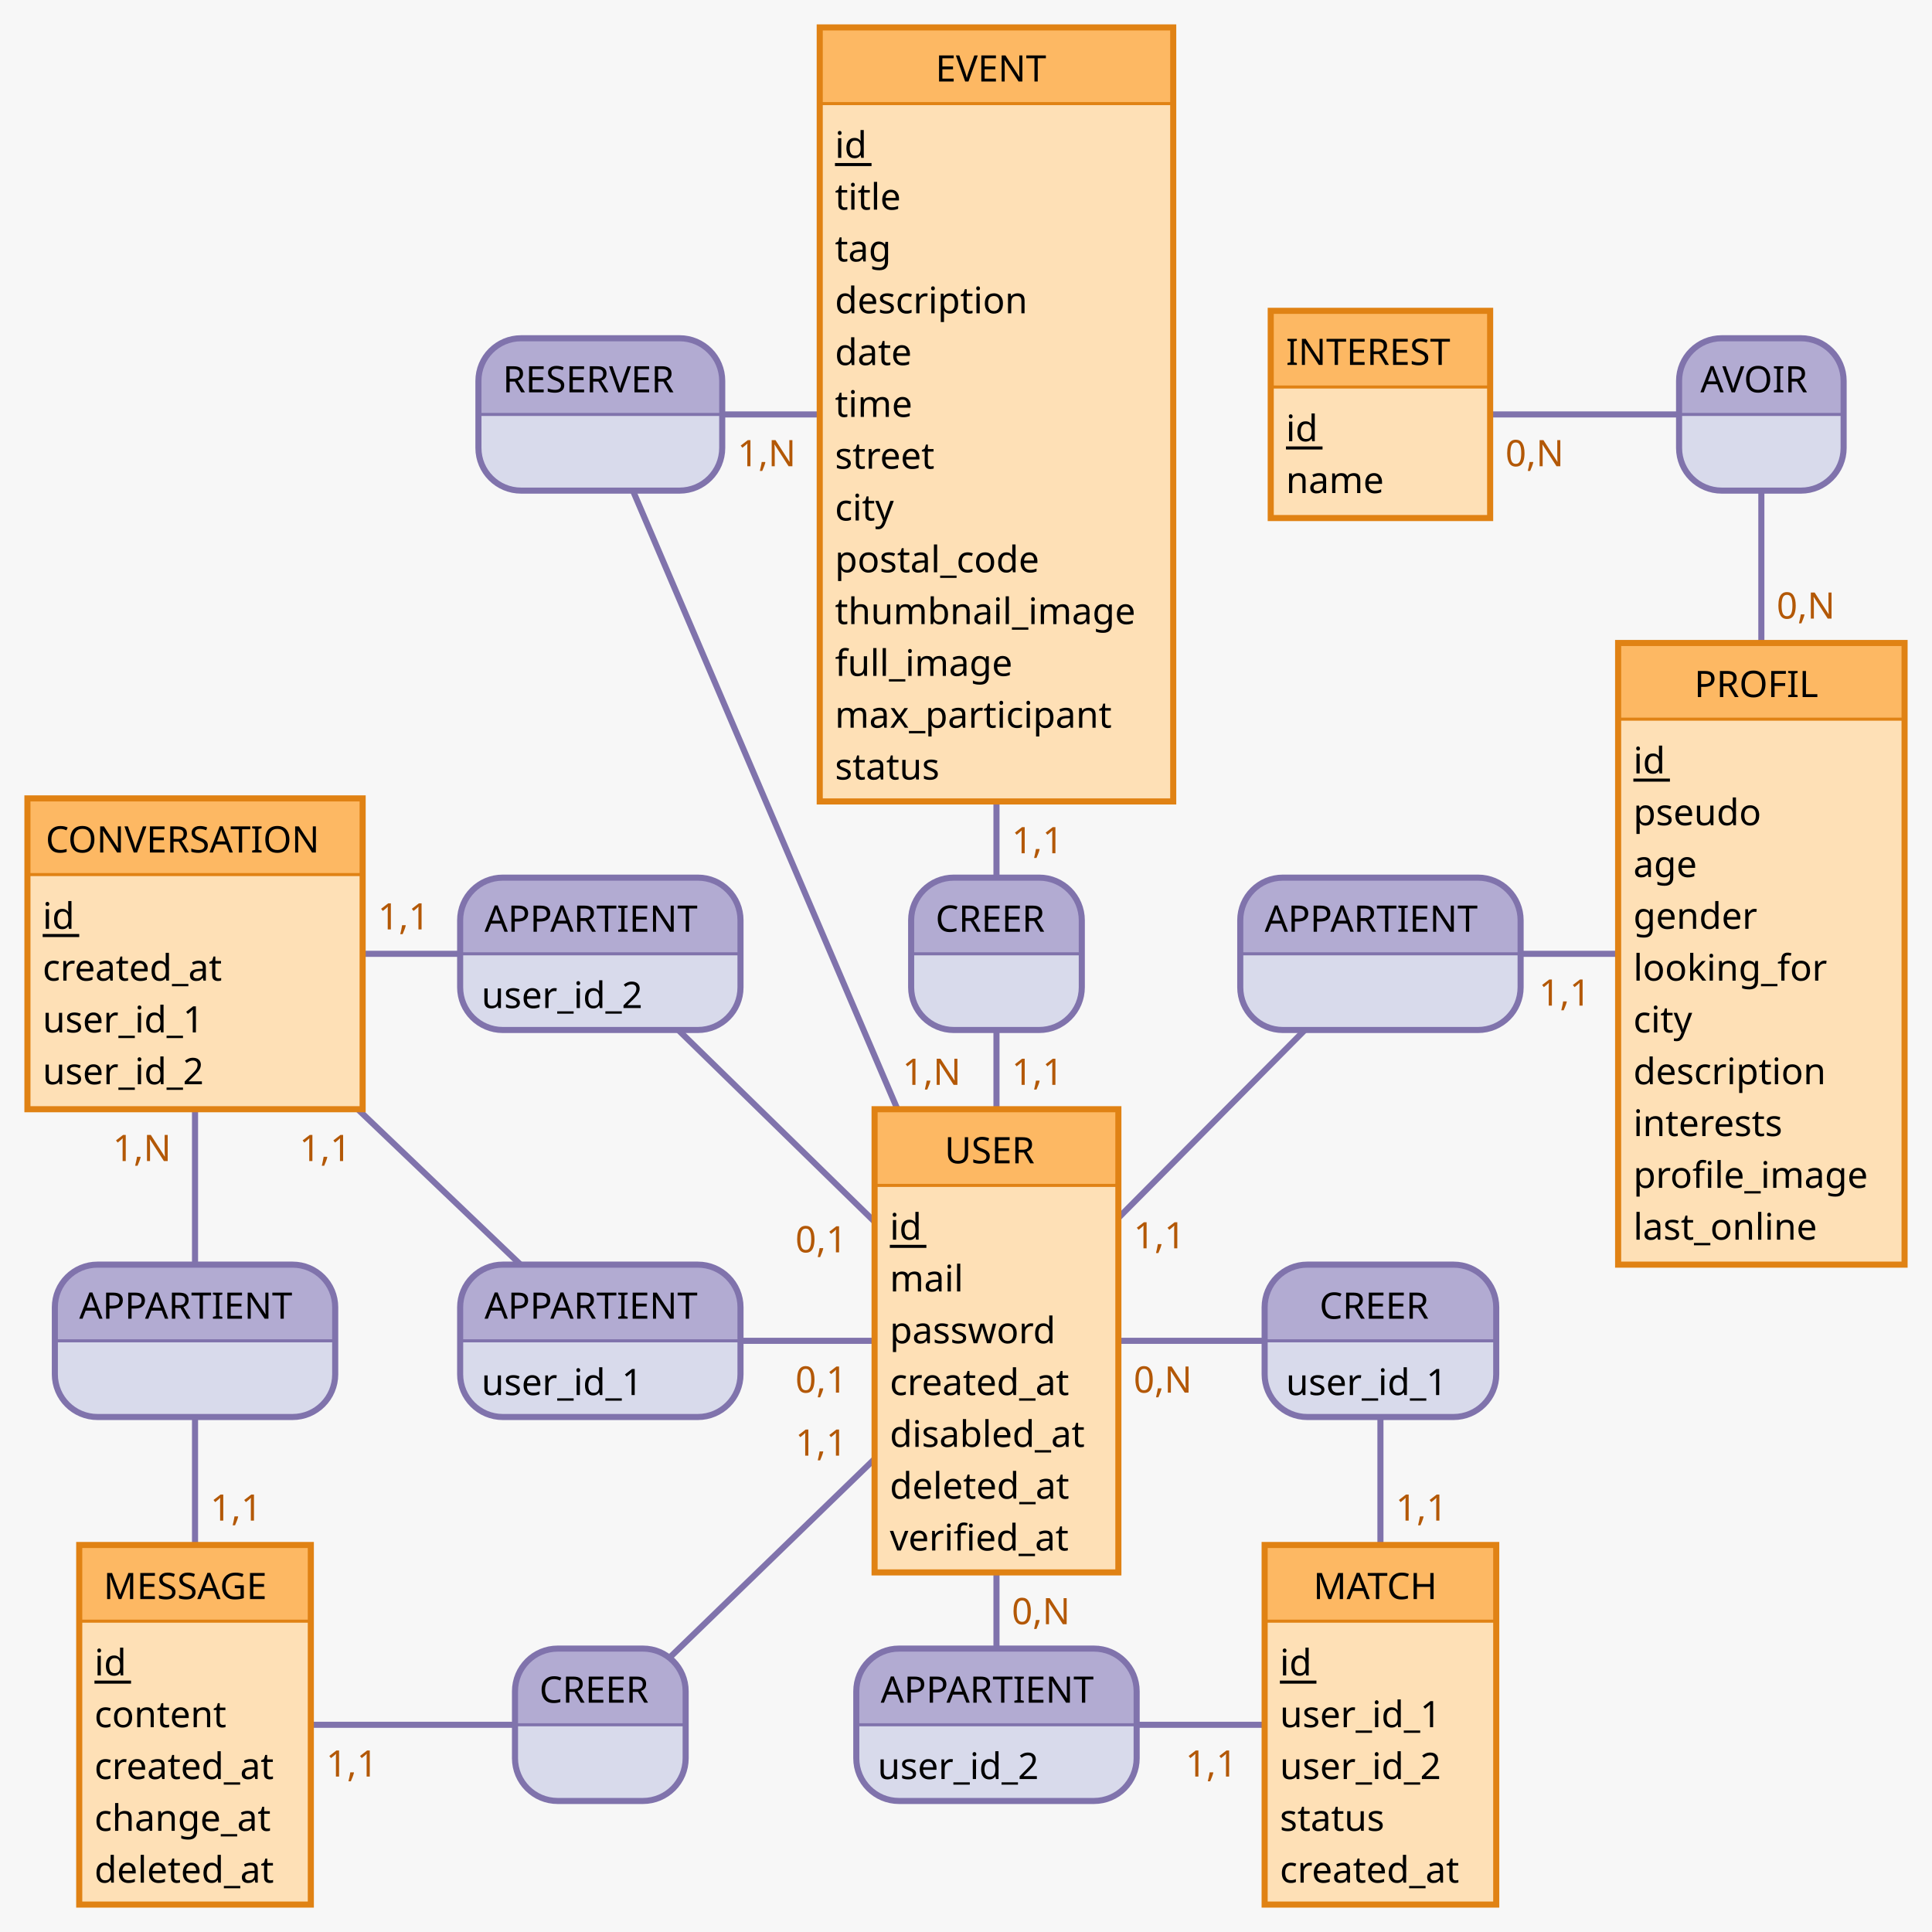
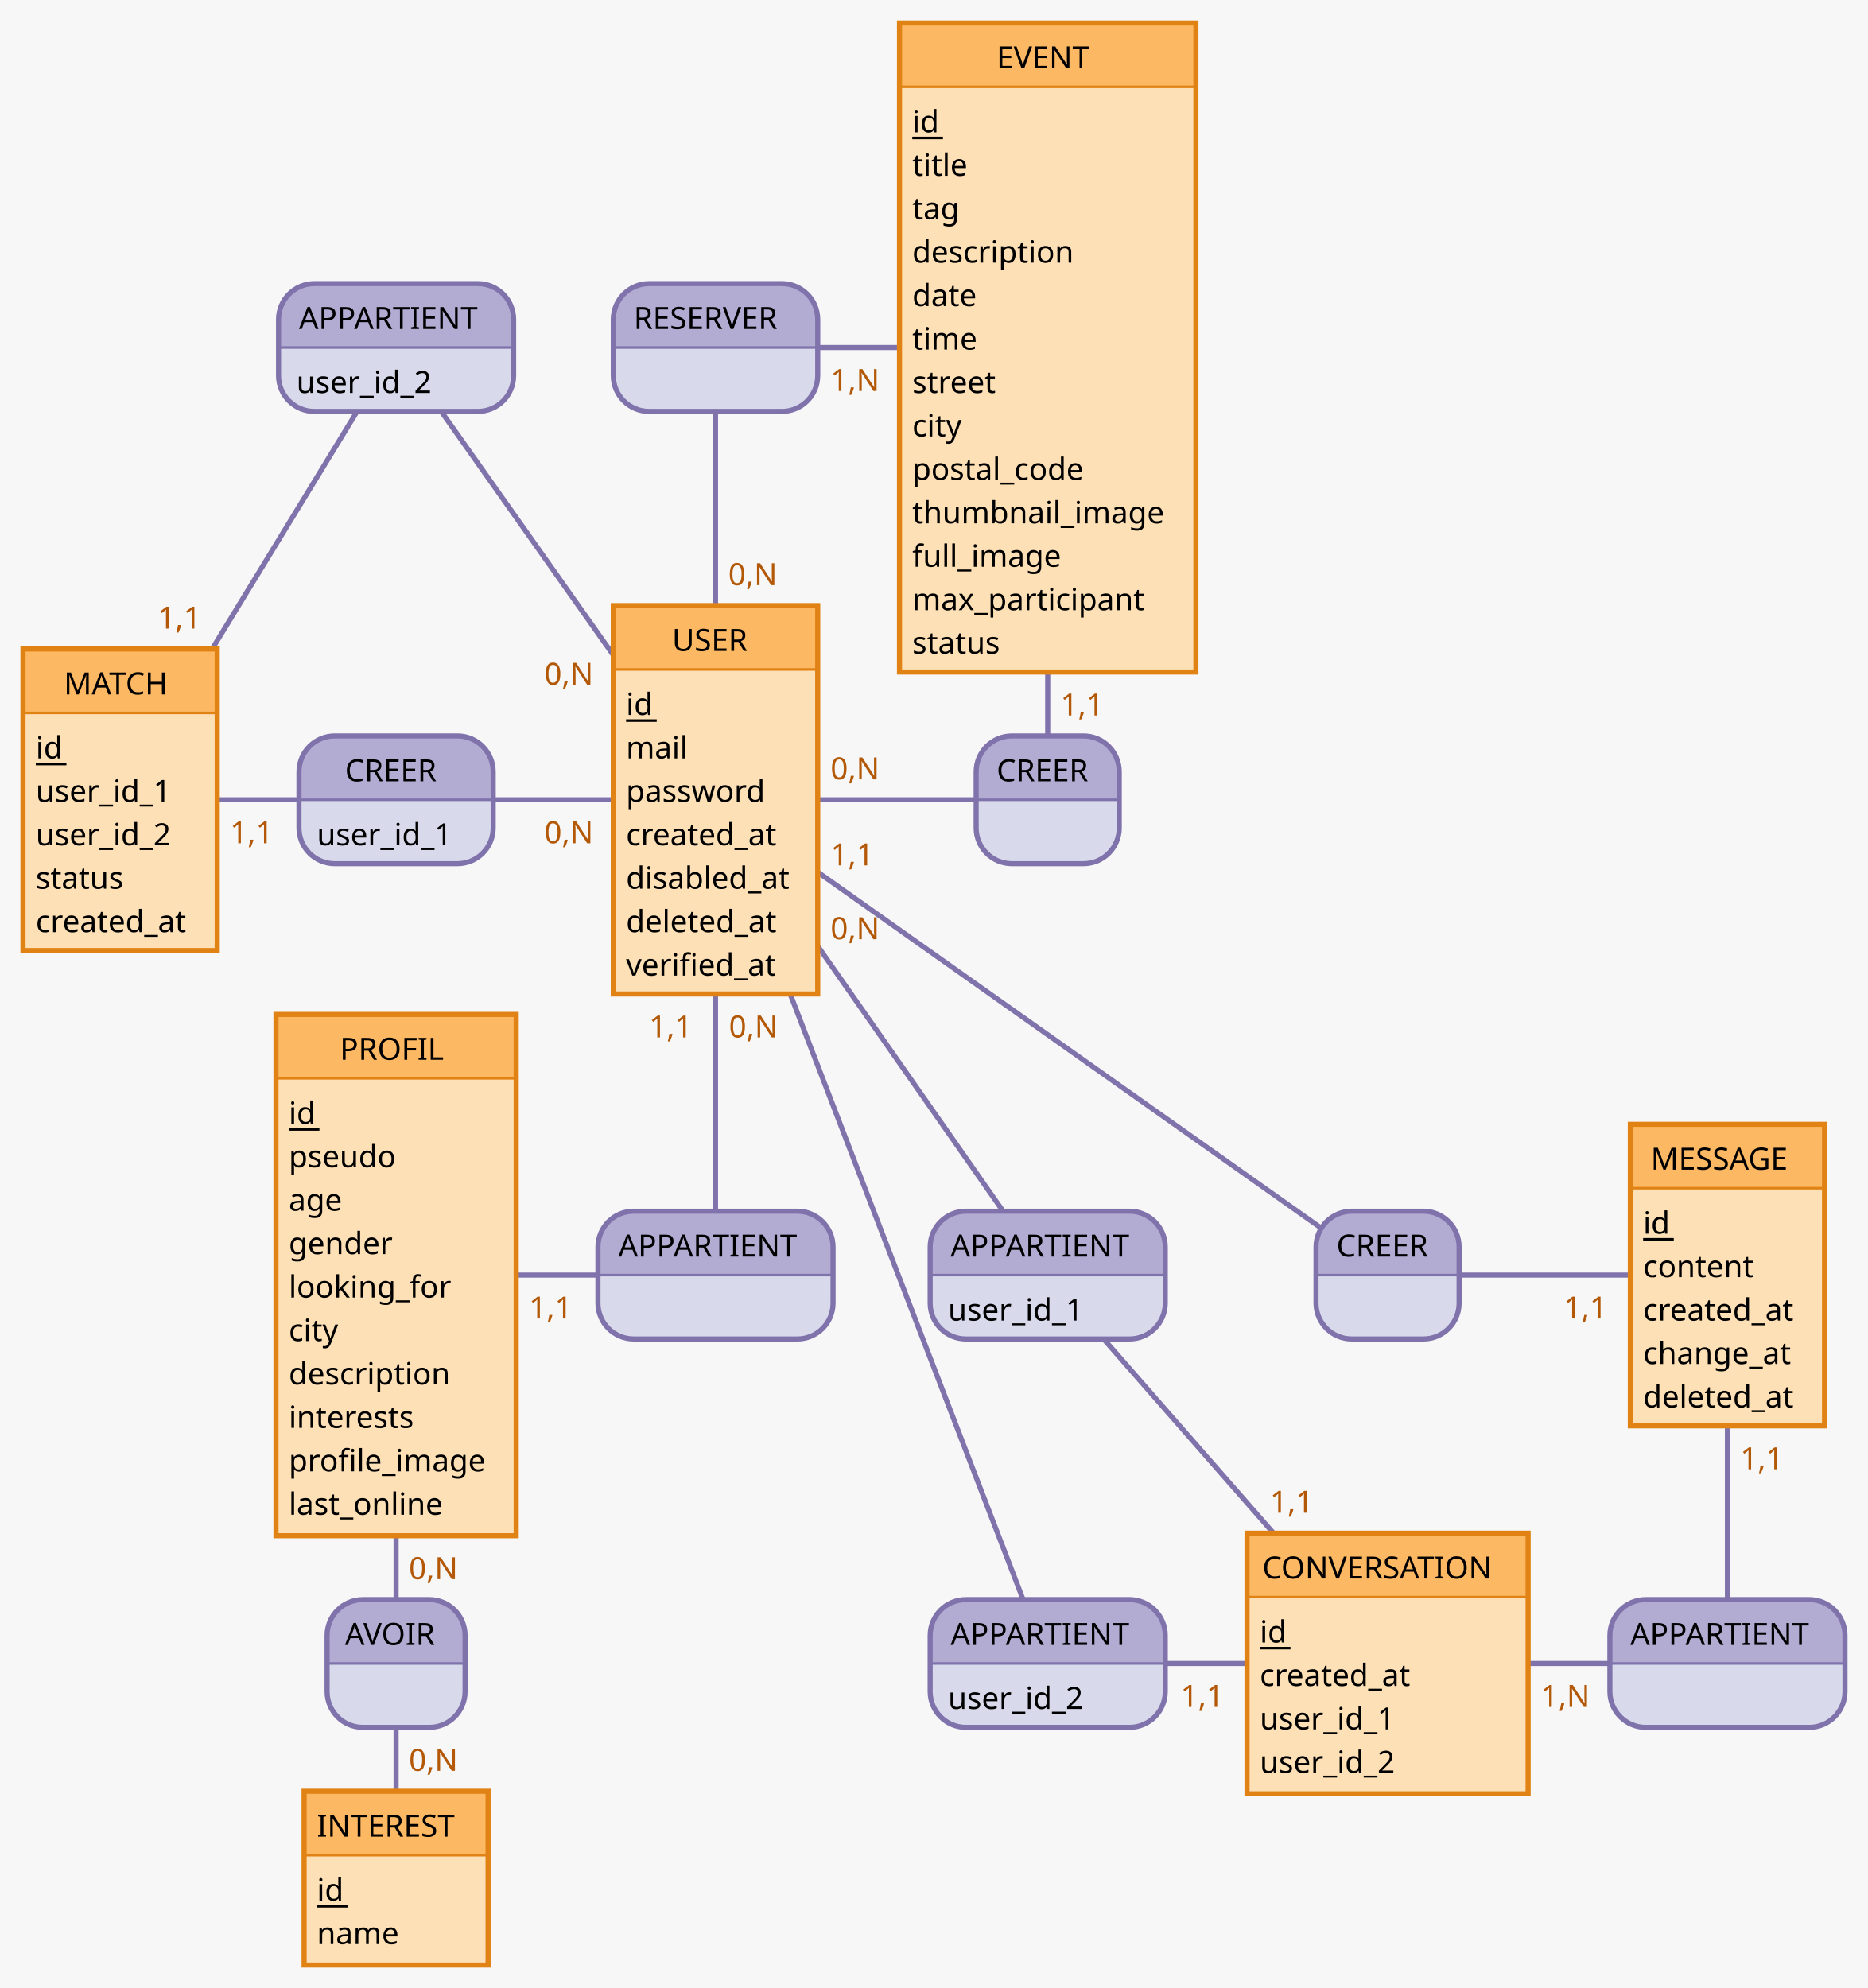
- <svg xmlns="http://www.w3.org/2000/svg" width="634" height="634" viewBox="0 0 634 634">
-   <rect x="0" y="0" width="634" height="634" fill="#f7f7f7" stroke="none" stroke-width="0" />
-   <g>
-     <line x1="327" y1="440" x2="197" y2="136" stroke="#8073ac" stroke-width="2" />
-     <line x1="327" y1="136" x2="197" y2="136" stroke="#8073ac" stroke-width="2" />
-     <g>
-       <path d="M223 111 a14 14 90 0 1 14 14 V136 h-80 V125 a14 14 90 0 1 14 -14" fill="#b2abd2" stroke="#b2abd2" stroke-width="0" />
-       <path d="M237 136 v11 a14 14 90 0 1 -14 14 H171 a14 14 90 0 1 -14 -14 V136 H80" fill="#d8daeb" stroke="#d8daeb" stroke-width="0" />
-       <rect x="157" y="111" width="80" height="50" fill="none" rx="14" stroke="#8073ac" stroke-width="2" />
-       <line x1="157" y1="136" x2="237" y2="136" stroke="#8073ac" stroke-width="1" />
-       <text x="165" y="128.75" fill="#000000" font-family="Verdana" font-size="12">RESERVER</text>
-     </g>
-     <text x="296.15" y="356" fill="#b35806" font-family="Verdana" font-size="12">1,N</text>
-     <text x="242" y="153" fill="#b35806" font-family="Verdana" font-size="12">1,N</text>
-   </g>
-   <g>
-     <line x1="578" y1="313" x2="578" y2="136" stroke="#8073ac" stroke-width="2" />
-     <line x1="453" y1="136" x2="578" y2="136" stroke="#8073ac" stroke-width="2" />
-     <g>
-       <path d="M591 111 a14 14 90 0 1 14 14 V136 h-54 V125 a14 14 90 0 1 14 -14" fill="#b2abd2" stroke="#b2abd2" stroke-width="0" />
-       <path d="M605 136 v11 a14 14 90 0 1 -14 14 H565 a14 14 90 0 1 -14 -14 V136 H54" fill="#d8daeb" stroke="#d8daeb" stroke-width="0" />
-       <rect x="551" y="111" width="54" height="50" fill="none" rx="14" stroke="#8073ac" stroke-width="2" />
-       <line x1="551" y1="136" x2="605" y2="136" stroke="#8073ac" stroke-width="1" />
-       <text x="558" y="128.75" fill="#000000" font-family="Verdana" font-size="12">AVOIR</text>
-     </g>
-     <text x="583" y="203" fill="#b35806" font-family="Verdana" font-size="12">0,N</text>
-     <text x="494" y="153" fill="#b35806" font-family="Verdana" font-size="12">0,N</text>
-   </g>
-   <g>
-     <line x1="327" y1="440" x2="197" y2="313" stroke="#8073ac" stroke-width="2" />
-     <line x1="64" y1="313" x2="197" y2="313" stroke="#8073ac" stroke-width="2" />
-     <g>
-       <path d="M229 288 a14 14 90 0 1 14 14 V313 h-92 V302 a14 14 90 0 1 14 -14" fill="#b2abd2" stroke="#b2abd2" stroke-width="0" />
-       <path d="M243 313 v11 a14 14 90 0 1 -14 14 H165 a14 14 90 0 1 -14 -14 V313 H92" fill="#d8daeb" stroke="#d8daeb" stroke-width="0" />
-       <rect x="151" y="288" width="92" height="50" fill="none" rx="14" stroke="#8073ac" stroke-width="2" />
-       <line x1="151" y1="313" x2="243" y2="313" stroke="#8073ac" stroke-width="1" />
-       <text x="159" y="305.75" fill="#000000" font-family="Verdana" font-size="12">APPARTIENT</text>
-       <text x="158" y="330.8" fill="#000000" font-family="Verdana" font-size="12">user_id_2</text>
-     </g>
-     <text x="261" y="410.97" fill="#b35806" font-family="Verdana" font-size="12">0,1</text>
-     <text x="124" y="305" fill="#b35806" font-family="Verdana" font-size="12">1,1</text>
-   </g>
-   <g>
-     <line x1="327" y1="440" x2="327" y2="313" stroke="#8073ac" stroke-width="2" />
-     <line x1="327" y1="136" x2="327" y2="313" stroke="#8073ac" stroke-width="2" />
-     <g>
-       <path d="M341 288 a14 14 90 0 1 14 14 V313 h-56 V302 a14 14 90 0 1 14 -14" fill="#b2abd2" stroke="#b2abd2" stroke-width="0" />
-       <path d="M355 313 v11 a14 14 90 0 1 -14 14 H313 a14 14 90 0 1 -14 -14 V313 H56" fill="#d8daeb" stroke="#d8daeb" stroke-width="0" />
-       <rect x="299" y="288" width="56" height="50" fill="none" rx="14" stroke="#8073ac" stroke-width="2" />
-       <line x1="299" y1="313" x2="355" y2="313" stroke="#8073ac" stroke-width="1" />
-       <text x="307" y="305.75" fill="#000000" font-family="Verdana" font-size="12">CREER</text>
-     </g>
-     <text x="332" y="356" fill="#b35806" font-family="Verdana" font-size="12">1,1</text>
-     <text x="332" y="280" fill="#b35806" font-family="Verdana" font-size="12">1,1</text>
-   </g>
-   <g>
-     <line x1="327" y1="440" x2="453" y2="313" stroke="#8073ac" stroke-width="2" />
-     <line x1="578" y1="313" x2="453" y2="313" stroke="#8073ac" stroke-width="2" />
-     <g>
-       <path d="M485 288 a14 14 90 0 1 14 14 V313 h-92 V302 a14 14 90 0 1 14 -14" fill="#b2abd2" stroke="#b2abd2" stroke-width="0" />
-       <path d="M499 313 v11 a14 14 90 0 1 -14 14 H421 a14 14 90 0 1 -14 -14 V313 H92" fill="#d8daeb" stroke="#d8daeb" stroke-width="0" />
-       <rect x="407" y="288" width="92" height="50" fill="none" rx="14" stroke="#8073ac" stroke-width="2" />
-       <line x1="407" y1="313" x2="499" y2="313" stroke="#8073ac" stroke-width="1" />
-       <text x="415" y="305.75" fill="#000000" font-family="Verdana" font-size="12">APPARTIENT</text>
-     </g>
-     <text x="372" y="409.65" fill="#b35806" font-family="Verdana" font-size="12">1,1</text>
-     <text x="505" y="330" fill="#b35806" font-family="Verdana" font-size="12">1,1</text>
-   </g>
-   <g>
-     <line x1="64" y1="566" x2="64" y2="440" stroke="#8073ac" stroke-width="2" />
-     <line x1="64" y1="313" x2="64" y2="440" stroke="#8073ac" stroke-width="2" />
-     <g>
-       <path d="M96 415 a14 14 90 0 1 14 14 V440 h-92 V429 a14 14 90 0 1 14 -14" fill="#b2abd2" stroke="#b2abd2" stroke-width="0" />
-       <path d="M110 440 v11 a14 14 90 0 1 -14 14 H32 a14 14 90 0 1 -14 -14 V440 H92" fill="#d8daeb" stroke="#d8daeb" stroke-width="0" />
-       <rect x="18" y="415" width="92" height="50" fill="none" rx="14" stroke="#8073ac" stroke-width="2" />
-       <line x1="18" y1="440" x2="110" y2="440" stroke="#8073ac" stroke-width="1" />
-       <text x="26" y="432.75" fill="#000000" font-family="Verdana" font-size="12">APPARTIENT</text>
-     </g>
-     <text x="69" y="499" fill="#b35806" font-family="Verdana" font-size="12">1,1</text>
-     <text x="37" y="381" fill="#b35806" font-family="Verdana" font-size="12">1,N</text>
-   </g>
-   <g>
-     <line x1="327" y1="440" x2="197" y2="440" stroke="#8073ac" stroke-width="2" />
-     <line x1="64" y1="313" x2="197" y2="440" stroke="#8073ac" stroke-width="2" />
-     <g>
-       <path d="M229 415 a14 14 90 0 1 14 14 V440 h-92 V429 a14 14 90 0 1 14 -14" fill="#b2abd2" stroke="#b2abd2" stroke-width="0" />
-       <path d="M243 440 v11 a14 14 90 0 1 -14 14 H165 a14 14 90 0 1 -14 -14 V440 H92" fill="#d8daeb" stroke="#d8daeb" stroke-width="0" />
-       <rect x="151" y="415" width="92" height="50" fill="none" rx="14" stroke="#8073ac" stroke-width="2" />
-       <line x1="151" y1="440" x2="243" y2="440" stroke="#8073ac" stroke-width="1" />
-       <text x="159" y="432.75" fill="#000000" font-family="Verdana" font-size="12">APPARTIENT</text>
-       <text x="158" y="457.8" fill="#000000" font-family="Verdana" font-size="12">user_id_1</text>
-     </g>
-     <text x="261" y="457" fill="#b35806" font-family="Verdana" font-size="12">0,1</text>
-     <text x="98.25" y="381" fill="#b35806" font-family="Verdana" font-size="12">1,1</text>
-   </g>
-   <g>
-     <line x1="327" y1="440" x2="453" y2="440" stroke="#8073ac" stroke-width="2" />
-     <line x1="453" y1="566" x2="453" y2="440" stroke="#8073ac" stroke-width="2" />
-     <g>
-       <path d="M477 415 a14 14 90 0 1 14 14 V440 h-76 V429 a14 14 90 0 1 14 -14" fill="#b2abd2" stroke="#b2abd2" stroke-width="0" />
-       <path d="M491 440 v11 a14 14 90 0 1 -14 14 H429 a14 14 90 0 1 -14 -14 V440 H76" fill="#d8daeb" stroke="#d8daeb" stroke-width="0" />
-       <rect x="415" y="415" width="76" height="50" fill="none" rx="14" stroke="#8073ac" stroke-width="2" />
-       <line x1="415" y1="440" x2="491" y2="440" stroke="#8073ac" stroke-width="1" />
-       <text x="433" y="432.75" fill="#000000" font-family="Verdana" font-size="12">CREER</text>
-       <text x="422" y="457.8" fill="#000000" font-family="Verdana" font-size="12">user_id_1</text>
-     </g>
-     <text x="372" y="457" fill="#b35806" font-family="Verdana" font-size="12">0,N</text>
-     <text x="458" y="499" fill="#b35806" font-family="Verdana" font-size="12">1,1</text>
-   </g>
-   <g>
-     <line x1="327" y1="440" x2="197" y2="566" stroke="#8073ac" stroke-width="2" />
-     <line x1="64" y1="566" x2="197" y2="566" stroke="#8073ac" stroke-width="2" />
-     <g>
-       <path d="M211 541 a14 14 90 0 1 14 14 V566 h-56 V555 a14 14 90 0 1 14 -14" fill="#b2abd2" stroke="#b2abd2" stroke-width="0" />
-       <path d="M225 566 v11 a14 14 90 0 1 -14 14 H183 a14 14 90 0 1 -14 -14 V566 H56" fill="#d8daeb" stroke="#d8daeb" stroke-width="0" />
-       <rect x="169" y="541" width="56" height="50" fill="none" rx="14" stroke="#8073ac" stroke-width="2" />
-       <line x1="169" y1="566" x2="225" y2="566" stroke="#8073ac" stroke-width="1" />
-       <text x="177" y="558.75" fill="#000000" font-family="Verdana" font-size="12">CREER</text>
-     </g>
-     <text x="261" y="477.68" fill="#b35806" font-family="Verdana" font-size="12">1,1</text>
-     <text x="107" y="583" fill="#b35806" font-family="Verdana" font-size="12">1,1</text>
-   </g>
-   <g>
-     <line x1="327" y1="440" x2="327" y2="566" stroke="#8073ac" stroke-width="2" />
-     <line x1="453" y1="566" x2="327" y2="566" stroke="#8073ac" stroke-width="2" />
-     <g>
-       <path d="M359 541 a14 14 90 0 1 14 14 V566 h-92 V555 a14 14 90 0 1 14 -14" fill="#b2abd2" stroke="#b2abd2" stroke-width="0" />
-       <path d="M373 566 v11 a14 14 90 0 1 -14 14 H295 a14 14 90 0 1 -14 -14 V566 H92" fill="#d8daeb" stroke="#d8daeb" stroke-width="0" />
-       <rect x="281" y="541" width="92" height="50" fill="none" rx="14" stroke="#8073ac" stroke-width="2" />
-       <line x1="281" y1="566" x2="373" y2="566" stroke="#8073ac" stroke-width="1" />
-       <text x="289" y="558.75" fill="#000000" font-family="Verdana" font-size="12">APPARTIENT</text>
-       <text x="288" y="583.8" fill="#000000" font-family="Verdana" font-size="12">user_id_2</text>
-     </g>
-     <text x="332" y="533" fill="#b35806" font-family="Verdana" font-size="12">0,N</text>
-     <text x="389" y="583" fill="#b35806" font-family="Verdana" font-size="12">1,1</text>
-   </g>
-   <g>
-     <g>
-       <rect x="269" y="9" width="116" height="25" fill="#fdb863" stroke="none" stroke-width="0" opacity="1" />
-       <rect x="269" y="34" width="116" height="229" fill="#fee0b6" stroke="none" stroke-width="0" opacity="1" />
-       <rect x="269" y="9" width="116" height="254" fill="none" stroke="#e08214" stroke-width="2" opacity="1" />
-       <line x1="269" y1="34" x2="385" y2="34" stroke="#e08214" stroke-width="1" />
-     </g>
-     <text x="307" y="26.75" fill="#000000" font-family="Verdana" font-size="12">EVENT</text>
-     <text x="274" y="51.8" fill="#000000" font-family="Verdana" font-size="12">id</text>
-     <line x1="274" y1="54" x2="286" y2="54" stroke="#000000" stroke-width="1" />
-     <text x="274" y="68.8" fill="#000000" font-family="Verdana" font-size="12">title</text>
-     <text x="274" y="85.8" fill="#000000" font-family="Verdana" font-size="12">tag</text>
-     <text x="274" y="102.8" fill="#000000" font-family="Verdana" font-size="12">description</text>
-     <text x="274" y="119.8" fill="#000000" font-family="Verdana" font-size="12">date</text>
-     <text x="274" y="136.8" fill="#000000" font-family="Verdana" font-size="12">time</text>
-     <text x="274" y="153.8" fill="#000000" font-family="Verdana" font-size="12">street</text>
-     <text x="274" y="170.8" fill="#000000" font-family="Verdana" font-size="12">city</text>
-     <text x="274" y="187.8" fill="#000000" font-family="Verdana" font-size="12">postal_code</text>
-     <text x="274" y="204.8" fill="#000000" font-family="Verdana" font-size="12">thumbnail_image</text>
-     <text x="274" y="221.8" fill="#000000" font-family="Verdana" font-size="12">full_image</text>
-     <text x="274" y="238.8" fill="#000000" font-family="Verdana" font-size="12">max_participant</text>
-     <text x="274" y="255.8" fill="#000000" font-family="Verdana" font-size="12">status</text>
-   </g>
-   <g>
-     <g>
-       <rect x="417" y="102" width="72" height="25" fill="#fdb863" stroke="none" stroke-width="0" opacity="1" />
-       <rect x="417" y="127" width="72" height="43" fill="#fee0b6" stroke="none" stroke-width="0" opacity="1" />
-       <rect x="417" y="102" width="72" height="68" fill="none" stroke="#e08214" stroke-width="2" opacity="1" />
-       <line x1="417" y1="127" x2="489" y2="127" stroke="#e08214" stroke-width="1" />
-     </g>
-     <text x="422" y="119.75" fill="#000000" font-family="Verdana" font-size="12">INTEREST</text>
-     <text x="422" y="144.8" fill="#000000" font-family="Verdana" font-size="12">id</text>
-     <line x1="422" y1="147" x2="434" y2="147" stroke="#000000" stroke-width="1" />
-     <text x="422" y="161.8" fill="#000000" font-family="Verdana" font-size="12">name</text>
-   </g>
-   <g>
-     <g>
-       <rect x="9" y="262" width="110" height="25" fill="#fdb863" stroke="none" stroke-width="0" opacity="1" />
-       <rect x="9" y="287" width="110" height="77" fill="#fee0b6" stroke="none" stroke-width="0" opacity="1" />
-       <rect x="9" y="262" width="110" height="102" fill="none" stroke="#e08214" stroke-width="2" opacity="1" />
-       <line x1="9" y1="287" x2="119" y2="287" stroke="#e08214" stroke-width="1" />
-     </g>
-     <text x="15" y="279.75" fill="#000000" font-family="Verdana" font-size="12">CONVERSATION</text>
-     <text x="14" y="304.8" fill="#000000" font-family="Verdana" font-size="12">id</text>
-     <line x1="14" y1="307" x2="26" y2="307" stroke="#000000" stroke-width="1" />
-     <text x="14" y="321.8" fill="#000000" font-family="Verdana" font-size="12">created_at</text>
-     <text x="14" y="338.8" fill="#000000" font-family="Verdana" font-size="12">user_id_1</text>
-     <text x="14" y="355.8" fill="#000000" font-family="Verdana" font-size="12">user_id_2</text>
-   </g>
-   <g>
-     <g>
-       <rect x="531" y="211" width="94" height="25" fill="#fdb863" stroke="none" stroke-width="0" opacity="1" />
-       <rect x="531" y="236" width="94" height="179" fill="#fee0b6" stroke="none" stroke-width="0" opacity="1" />
-       <rect x="531" y="211" width="94" height="204" fill="none" stroke="#e08214" stroke-width="2" opacity="1" />
-       <line x1="531" y1="236" x2="625" y2="236" stroke="#e08214" stroke-width="1" />
-     </g>
-     <text x="556" y="228.75" fill="#000000" font-family="Verdana" font-size="12">PROFIL</text>
-     <text x="536" y="253.8" fill="#000000" font-family="Verdana" font-size="12">id</text>
-     <line x1="536" y1="256" x2="548" y2="256" stroke="#000000" stroke-width="1" />
-     <text x="536" y="270.8" fill="#000000" font-family="Verdana" font-size="12">pseudo</text>
-     <text x="536" y="287.8" fill="#000000" font-family="Verdana" font-size="12">age</text>
-     <text x="536" y="304.8" fill="#000000" font-family="Verdana" font-size="12">gender</text>
-     <text x="536" y="321.8" fill="#000000" font-family="Verdana" font-size="12">looking_for</text>
-     <text x="536" y="338.8" fill="#000000" font-family="Verdana" font-size="12">city</text>
-     <text x="536" y="355.8" fill="#000000" font-family="Verdana" font-size="12">description</text>
-     <text x="536" y="372.8" fill="#000000" font-family="Verdana" font-size="12">interests</text>
-     <text x="536" y="389.8" fill="#000000" font-family="Verdana" font-size="12">profile_image</text>
-     <text x="536" y="406.8" fill="#000000" font-family="Verdana" font-size="12">last_online</text>
-   </g>
-   <g>
-     <g>
-       <rect x="287" y="364" width="80" height="25" fill="#fdb863" stroke="none" stroke-width="0" opacity="1" />
-       <rect x="287" y="389" width="80" height="127" fill="#fee0b6" stroke="none" stroke-width="0" opacity="1" />
-       <rect x="287" y="364" width="80" height="152" fill="none" stroke="#e08214" stroke-width="2" opacity="1" />
-       <line x1="287" y1="389" x2="367" y2="389" stroke="#e08214" stroke-width="1" />
-     </g>
-     <text x="310" y="381.75" fill="#000000" font-family="Verdana" font-size="12">USER</text>
-     <text x="292" y="406.8" fill="#000000" font-family="Verdana" font-size="12">id</text>
-     <line x1="292" y1="409" x2="304" y2="409" stroke="#000000" stroke-width="1" />
-     <text x="292" y="423.8" fill="#000000" font-family="Verdana" font-size="12">mail</text>
-     <text x="292" y="440.8" fill="#000000" font-family="Verdana" font-size="12">password</text>
-     <text x="292" y="457.8" fill="#000000" font-family="Verdana" font-size="12">created_at</text>
-     <text x="292" y="474.8" fill="#000000" font-family="Verdana" font-size="12">disabled_at</text>
-     <text x="292" y="491.8" fill="#000000" font-family="Verdana" font-size="12">deleted_at</text>
-     <text x="292" y="508.8" fill="#000000" font-family="Verdana" font-size="12">verified_at</text>
-   </g>
-   <g>
-     <g>
-       <rect x="26" y="507" width="76" height="25" fill="#fdb863" stroke="none" stroke-width="0" opacity="1" />
-       <rect x="26" y="532" width="76" height="93" fill="#fee0b6" stroke="none" stroke-width="0" opacity="1" />
-       <rect x="26" y="507" width="76" height="118" fill="none" stroke="#e08214" stroke-width="2" opacity="1" />
-       <line x1="26" y1="532" x2="102" y2="532" stroke="#e08214" stroke-width="1" />
-     </g>
-     <text x="34" y="524.75" fill="#000000" font-family="Verdana" font-size="12">MESSAGE</text>
-     <text x="31" y="549.8" fill="#000000" font-family="Verdana" font-size="12">id</text>
-     <line x1="31" y1="552" x2="43" y2="552" stroke="#000000" stroke-width="1" />
-     <text x="31" y="566.8" fill="#000000" font-family="Verdana" font-size="12">content</text>
-     <text x="31" y="583.8" fill="#000000" font-family="Verdana" font-size="12">created_at</text>
-     <text x="31" y="600.8" fill="#000000" font-family="Verdana" font-size="12">change_at</text>
-     <text x="31" y="617.8" fill="#000000" font-family="Verdana" font-size="12">deleted_at</text>
-   </g>
-   <g>
-     <g>
-       <rect x="415" y="507" width="76" height="25" fill="#fdb863" stroke="none" stroke-width="0" opacity="1" />
-       <rect x="415" y="532" width="76" height="93" fill="#fee0b6" stroke="none" stroke-width="0" opacity="1" />
-       <rect x="415" y="507" width="76" height="118" fill="none" stroke="#e08214" stroke-width="2" opacity="1" />
-       <line x1="415" y1="532" x2="491" y2="532" stroke="#e08214" stroke-width="1" />
-     </g>
-     <text x="431" y="524.75" fill="#000000" font-family="Verdana" font-size="12">MATCH</text>
-     <text x="420" y="549.8" fill="#000000" font-family="Verdana" font-size="12">id</text>
-     <line x1="420" y1="552" x2="432" y2="552" stroke="#000000" stroke-width="1" />
-     <text x="420" y="566.8" fill="#000000" font-family="Verdana" font-size="12">user_id_1</text>
-     <text x="420" y="583.8" fill="#000000" font-family="Verdana" font-size="12">user_id_2</text>
-     <text x="420" y="600.8" fill="#000000" font-family="Verdana" font-size="12">status</text>
-     <text x="420" y="617.8" fill="#000000" font-family="Verdana" font-size="12">created_at</text>
+ <svg xmlns="http://www.w3.org/2000/svg" width="731" height="778" viewBox="0 0 731 778">
+   <rect x="0" y="0" width="731" height="778" fill="#f7f7f7" stroke="none" stroke-width="0" />
+   <g>
+     <line x1="280" y1="313" x2="155" y2="136" stroke="#8073ac" stroke-width="2" />
+     <line x1="47" y1="313" x2="155" y2="136" stroke="#8073ac" stroke-width="2" />
+     <g>
+       <path d="M187 111 a14 14 90 0 1 14 14 V136 h-92 V125 a14 14 90 0 1 14 -14" fill="#b2abd2" stroke="#b2abd2" stroke-width="0" />
+       <path d="M201 136 v11 a14 14 90 0 1 -14 14 H123 a14 14 90 0 1 -14 -14 V136 H92" fill="#d8daeb" stroke="#d8daeb" stroke-width="0" />
+       <rect x="109" y="111" width="92" height="50" fill="none" rx="14" stroke="#8073ac" stroke-width="2" />
+       <line x1="109" y1="136" x2="201" y2="136" stroke="#8073ac" stroke-width="1" />
+       <text x="117" y="128.75" fill="#000000" font-family="Verdana" font-size="12">APPARTIENT</text>
+       <text x="116" y="153.8" fill="#000000" font-family="Verdana" font-size="12">user_id_2</text>
+     </g>
+     <text x="213" y="267.99" fill="#b35806" font-family="Verdana" font-size="12">0,N</text>
+     <text x="61.72" y="246" fill="#b35806" font-family="Verdana" font-size="12">1,1</text>
+   </g>
+   <g>
+     <line x1="280" y1="313" x2="280" y2="136" stroke="#8073ac" stroke-width="2" />
+     <line x1="410" y1="136" x2="280" y2="136" stroke="#8073ac" stroke-width="2" />
+     <g>
+       <path d="M306 111 a14 14 90 0 1 14 14 V136 h-80 V125 a14 14 90 0 1 14 -14" fill="#b2abd2" stroke="#b2abd2" stroke-width="0" />
+       <path d="M320 136 v11 a14 14 90 0 1 -14 14 H254 a14 14 90 0 1 -14 -14 V136 H80" fill="#d8daeb" stroke="#d8daeb" stroke-width="0" />
+       <rect x="240" y="111" width="80" height="50" fill="none" rx="14" stroke="#8073ac" stroke-width="2" />
+       <line x1="240" y1="136" x2="320" y2="136" stroke="#8073ac" stroke-width="1" />
+       <text x="248" y="128.75" fill="#000000" font-family="Verdana" font-size="12">RESERVER</text>
+     </g>
+     <text x="285" y="229" fill="#b35806" font-family="Verdana" font-size="12">0,N</text>
+     <text x="325" y="153" fill="#b35806" font-family="Verdana" font-size="12">1,N</text>
+   </g>
+   <g>
+     <line x1="280" y1="313" x2="155" y2="313" stroke="#8073ac" stroke-width="2" />
+     <line x1="47" y1="313" x2="155" y2="313" stroke="#8073ac" stroke-width="2" />
+     <g>
+       <path d="M179 288 a14 14 90 0 1 14 14 V313 h-76 V302 a14 14 90 0 1 14 -14" fill="#b2abd2" stroke="#b2abd2" stroke-width="0" />
+       <path d="M193 313 v11 a14 14 90 0 1 -14 14 H131 a14 14 90 0 1 -14 -14 V313 H76" fill="#d8daeb" stroke="#d8daeb" stroke-width="0" />
+       <rect x="117" y="288" width="76" height="50" fill="none" rx="14" stroke="#8073ac" stroke-width="2" />
+       <line x1="117" y1="313" x2="193" y2="313" stroke="#8073ac" stroke-width="1" />
+       <text x="135" y="305.75" fill="#000000" font-family="Verdana" font-size="12">CREER</text>
+       <text x="124" y="330.8" fill="#000000" font-family="Verdana" font-size="12">user_id_1</text>
+     </g>
+     <text x="213" y="330" fill="#b35806" font-family="Verdana" font-size="12">0,N</text>
+     <text x="90" y="330" fill="#b35806" font-family="Verdana" font-size="12">1,1</text>
+   </g>
+   <g>
+     <line x1="280" y1="313" x2="410" y2="313" stroke="#8073ac" stroke-width="2" />
+     <line x1="410" y1="136" x2="410" y2="313" stroke="#8073ac" stroke-width="2" />
+     <g>
+       <path d="M424 288 a14 14 90 0 1 14 14 V313 h-56 V302 a14 14 90 0 1 14 -14" fill="#b2abd2" stroke="#b2abd2" stroke-width="0" />
+       <path d="M438 313 v11 a14 14 90 0 1 -14 14 H396 a14 14 90 0 1 -14 -14 V313 H56" fill="#d8daeb" stroke="#d8daeb" stroke-width="0" />
+       <rect x="382" y="288" width="56" height="50" fill="none" rx="14" stroke="#8073ac" stroke-width="2" />
+       <line x1="382" y1="313" x2="438" y2="313" stroke="#8073ac" stroke-width="1" />
+       <text x="390" y="305.75" fill="#000000" font-family="Verdana" font-size="12">CREER</text>
+     </g>
+     <text x="325" y="305" fill="#b35806" font-family="Verdana" font-size="12">0,N</text>
+     <text x="415" y="280" fill="#b35806" font-family="Verdana" font-size="12">1,1</text>
+   </g>
+   <g>
+     <line x1="280" y1="313" x2="280" y2="499" stroke="#8073ac" stroke-width="2" />
+     <line x1="155" y1="499" x2="280" y2="499" stroke="#8073ac" stroke-width="2" />
+     <g>
+       <path d="M312 474 a14 14 90 0 1 14 14 V499 h-92 V488 a14 14 90 0 1 14 -14" fill="#b2abd2" stroke="#b2abd2" stroke-width="0" />
+       <path d="M326 499 v11 a14 14 90 0 1 -14 14 H248 a14 14 90 0 1 -14 -14 V499 H92" fill="#d8daeb" stroke="#d8daeb" stroke-width="0" />
+       <rect x="234" y="474" width="92" height="50" fill="none" rx="14" stroke="#8073ac" stroke-width="2" />
+       <line x1="234" y1="499" x2="326" y2="499" stroke="#8073ac" stroke-width="1" />
+       <text x="242" y="491.75" fill="#000000" font-family="Verdana" font-size="12">APPARTIENT</text>
+     </g>
+     <text x="254" y="406" fill="#b35806" font-family="Verdana" font-size="12">1,1</text>
+     <text x="207" y="516" fill="#b35806" font-family="Verdana" font-size="12">1,1</text>
+   </g>
+   <g>
+     <line x1="280" y1="313" x2="410" y2="499" stroke="#8073ac" stroke-width="2" />
+     <line x1="543" y1="651" x2="410" y2="499" stroke="#8073ac" stroke-width="2" />
+     <g>
+       <path d="M442 474 a14 14 90 0 1 14 14 V499 h-92 V488 a14 14 90 0 1 14 -14" fill="#b2abd2" stroke="#b2abd2" stroke-width="0" />
+       <path d="M456 499 v11 a14 14 90 0 1 -14 14 H378 a14 14 90 0 1 -14 -14 V499 H92" fill="#d8daeb" stroke="#d8daeb" stroke-width="0" />
+       <rect x="364" y="474" width="92" height="50" fill="none" rx="14" stroke="#8073ac" stroke-width="2" />
+       <line x1="364" y1="499" x2="456" y2="499" stroke="#8073ac" stroke-width="1" />
+       <text x="372" y="491.75" fill="#000000" font-family="Verdana" font-size="12">APPARTIENT</text>
+       <text x="371" y="516.8" fill="#000000" font-family="Verdana" font-size="12">user_id_1</text>
+     </g>
+     <text x="325" y="367.56" fill="#b35806" font-family="Verdana" font-size="12">0,N</text>
+     <text x="496.97" y="592" fill="#b35806" font-family="Verdana" font-size="12">1,1</text>
+   </g>
+   <g>
+     <line x1="280" y1="313" x2="543" y2="499" stroke="#8073ac" stroke-width="2" />
+     <line x1="676" y1="499" x2="543" y2="499" stroke="#8073ac" stroke-width="2" />
+     <g>
+       <path d="M557 474 a14 14 90 0 1 14 14 V499 h-56 V488 a14 14 90 0 1 14 -14" fill="#b2abd2" stroke="#b2abd2" stroke-width="0" />
+       <path d="M571 499 v11 a14 14 90 0 1 -14 14 H529 a14 14 90 0 1 -14 -14 V499 H56" fill="#d8daeb" stroke="#d8daeb" stroke-width="0" />
+       <rect x="515" y="474" width="56" height="50" fill="none" rx="14" stroke="#8073ac" stroke-width="2" />
+       <line x1="515" y1="499" x2="571" y2="499" stroke="#8073ac" stroke-width="1" />
+       <text x="523" y="491.75" fill="#000000" font-family="Verdana" font-size="12">CREER</text>
+     </g>
+     <text x="325" y="338.67" fill="#b35806" font-family="Verdana" font-size="12">1,1</text>
+     <text x="612" y="516" fill="#b35806" font-family="Verdana" font-size="12">1,1</text>
+   </g>
+   <g>
+     <line x1="155" y1="499" x2="155" y2="651" stroke="#8073ac" stroke-width="2" />
+     <line x1="155" y1="735" x2="155" y2="651" stroke="#8073ac" stroke-width="2" />
+     <g>
+       <path d="M168 626 a14 14 90 0 1 14 14 V651 h-54 V640 a14 14 90 0 1 14 -14" fill="#b2abd2" stroke="#b2abd2" stroke-width="0" />
+       <path d="M182 651 v11 a14 14 90 0 1 -14 14 H142 a14 14 90 0 1 -14 -14 V651 H54" fill="#d8daeb" stroke="#d8daeb" stroke-width="0" />
+       <rect x="128" y="626" width="54" height="50" fill="none" rx="14" stroke="#8073ac" stroke-width="2" />
+       <line x1="128" y1="651" x2="182" y2="651" stroke="#8073ac" stroke-width="1" />
+       <text x="135" y="643.75" fill="#000000" font-family="Verdana" font-size="12">AVOIR</text>
+     </g>
+     <text x="160" y="618" fill="#b35806" font-family="Verdana" font-size="12">0,N</text>
+     <text x="160" y="693" fill="#b35806" font-family="Verdana" font-size="12">0,N</text>
+   </g>
+   <g>
+     <line x1="280" y1="313" x2="410" y2="651" stroke="#8073ac" stroke-width="2" />
+     <line x1="543" y1="651" x2="410" y2="651" stroke="#8073ac" stroke-width="2" />
+     <g>
+       <path d="M442 626 a14 14 90 0 1 14 14 V651 h-92 V640 a14 14 90 0 1 14 -14" fill="#b2abd2" stroke="#b2abd2" stroke-width="0" />
+       <path d="M456 651 v11 a14 14 90 0 1 -14 14 H378 a14 14 90 0 1 -14 -14 V651 H92" fill="#d8daeb" stroke="#d8daeb" stroke-width="0" />
+       <rect x="364" y="626" width="92" height="50" fill="none" rx="14" stroke="#8073ac" stroke-width="2" />
+       <line x1="364" y1="651" x2="456" y2="651" stroke="#8073ac" stroke-width="1" />
+       <text x="372" y="643.75" fill="#000000" font-family="Verdana" font-size="12">APPARTIENT</text>
+       <text x="371" y="668.8" fill="#000000" font-family="Verdana" font-size="12">user_id_2</text>
+     </g>
+     <text x="285.24" y="406" fill="#b35806" font-family="Verdana" font-size="12">0,N</text>
+     <text x="462" y="668" fill="#b35806" font-family="Verdana" font-size="12">1,1</text>
+   </g>
+   <g>
+     <line x1="676" y1="499" x2="676" y2="651" stroke="#8073ac" stroke-width="2" />
+     <line x1="543" y1="651" x2="676" y2="651" stroke="#8073ac" stroke-width="2" />
+     <g>
+       <path d="M708 626 a14 14 90 0 1 14 14 V651 h-92 V640 a14 14 90 0 1 14 -14" fill="#b2abd2" stroke="#b2abd2" stroke-width="0" />
+       <path d="M722 651 v11 a14 14 90 0 1 -14 14 H644 a14 14 90 0 1 -14 -14 V651 H92" fill="#d8daeb" stroke="#d8daeb" stroke-width="0" />
+       <rect x="630" y="626" width="92" height="50" fill="none" rx="14" stroke="#8073ac" stroke-width="2" />
+       <line x1="630" y1="651" x2="722" y2="651" stroke="#8073ac" stroke-width="1" />
+       <text x="638" y="643.75" fill="#000000" font-family="Verdana" font-size="12">APPARTIENT</text>
+     </g>
+     <text x="681" y="575" fill="#b35806" font-family="Verdana" font-size="12">1,1</text>
+     <text x="603" y="668" fill="#b35806" font-family="Verdana" font-size="12">1,N</text>
+   </g>
+   <g>
+     <g>
+       <rect x="352" y="9" width="116" height="25" fill="#fdb863" stroke="none" stroke-width="0" opacity="1" />
+       <rect x="352" y="34" width="116" height="229" fill="#fee0b6" stroke="none" stroke-width="0" opacity="1" />
+       <rect x="352" y="9" width="116" height="254" fill="none" stroke="#e08214" stroke-width="2" opacity="1" />
+       <line x1="352" y1="34" x2="468" y2="34" stroke="#e08214" stroke-width="1" />
+     </g>
+     <text x="390" y="26.75" fill="#000000" font-family="Verdana" font-size="12">EVENT</text>
+     <text x="357" y="51.8" fill="#000000" font-family="Verdana" font-size="12">id</text>
+     <line x1="357" y1="54" x2="369" y2="54" stroke="#000000" stroke-width="1" />
+     <text x="357" y="68.8" fill="#000000" font-family="Verdana" font-size="12">title</text>
+     <text x="357" y="85.8" fill="#000000" font-family="Verdana" font-size="12">tag</text>
+     <text x="357" y="102.8" fill="#000000" font-family="Verdana" font-size="12">description</text>
+     <text x="357" y="119.8" fill="#000000" font-family="Verdana" font-size="12">date</text>
+     <text x="357" y="136.8" fill="#000000" font-family="Verdana" font-size="12">time</text>
+     <text x="357" y="153.8" fill="#000000" font-family="Verdana" font-size="12">street</text>
+     <text x="357" y="170.8" fill="#000000" font-family="Verdana" font-size="12">city</text>
+     <text x="357" y="187.8" fill="#000000" font-family="Verdana" font-size="12">postal_code</text>
+     <text x="357" y="204.8" fill="#000000" font-family="Verdana" font-size="12">thumbnail_image</text>
+     <text x="357" y="221.8" fill="#000000" font-family="Verdana" font-size="12">full_image</text>
+     <text x="357" y="238.8" fill="#000000" font-family="Verdana" font-size="12">max_participant</text>
+     <text x="357" y="255.8" fill="#000000" font-family="Verdana" font-size="12">status</text>
+   </g>
+   <g>
+     <g>
+       <rect x="9" y="254" width="76" height="25" fill="#fdb863" stroke="none" stroke-width="0" opacity="1" />
+       <rect x="9" y="279" width="76" height="93" fill="#fee0b6" stroke="none" stroke-width="0" opacity="1" />
+       <rect x="9" y="254" width="76" height="118" fill="none" stroke="#e08214" stroke-width="2" opacity="1" />
+       <line x1="9" y1="279" x2="85" y2="279" stroke="#e08214" stroke-width="1" />
+     </g>
+     <text x="25" y="271.75" fill="#000000" font-family="Verdana" font-size="12">MATCH</text>
+     <text x="14" y="296.8" fill="#000000" font-family="Verdana" font-size="12">id</text>
+     <line x1="14" y1="299" x2="26" y2="299" stroke="#000000" stroke-width="1" />
+     <text x="14" y="313.8" fill="#000000" font-family="Verdana" font-size="12">user_id_1</text>
+     <text x="14" y="330.8" fill="#000000" font-family="Verdana" font-size="12">user_id_2</text>
+     <text x="14" y="347.8" fill="#000000" font-family="Verdana" font-size="12">status</text>
+     <text x="14" y="364.8" fill="#000000" font-family="Verdana" font-size="12">created_at</text>
+   </g>
+   <g>
+     <g>
+       <rect x="240" y="237" width="80" height="25" fill="#fdb863" stroke="none" stroke-width="0" opacity="1" />
+       <rect x="240" y="262" width="80" height="127" fill="#fee0b6" stroke="none" stroke-width="0" opacity="1" />
+       <rect x="240" y="237" width="80" height="152" fill="none" stroke="#e08214" stroke-width="2" opacity="1" />
+       <line x1="240" y1="262" x2="320" y2="262" stroke="#e08214" stroke-width="1" />
+     </g>
+     <text x="263" y="254.75" fill="#000000" font-family="Verdana" font-size="12">USER</text>
+     <text x="245" y="279.8" fill="#000000" font-family="Verdana" font-size="12">id</text>
+     <line x1="245" y1="282" x2="257" y2="282" stroke="#000000" stroke-width="1" />
+     <text x="245" y="296.8" fill="#000000" font-family="Verdana" font-size="12">mail</text>
+     <text x="245" y="313.8" fill="#000000" font-family="Verdana" font-size="12">password</text>
+     <text x="245" y="330.8" fill="#000000" font-family="Verdana" font-size="12">created_at</text>
+     <text x="245" y="347.8" fill="#000000" font-family="Verdana" font-size="12">disabled_at</text>
+     <text x="245" y="364.8" fill="#000000" font-family="Verdana" font-size="12">deleted_at</text>
+     <text x="245" y="381.8" fill="#000000" font-family="Verdana" font-size="12">verified_at</text>
+   </g>
+   <g>
+     <g>
+       <rect x="108" y="397" width="94" height="25" fill="#fdb863" stroke="none" stroke-width="0" opacity="1" />
+       <rect x="108" y="422" width="94" height="179" fill="#fee0b6" stroke="none" stroke-width="0" opacity="1" />
+       <rect x="108" y="397" width="94" height="204" fill="none" stroke="#e08214" stroke-width="2" opacity="1" />
+       <line x1="108" y1="422" x2="202" y2="422" stroke="#e08214" stroke-width="1" />
+     </g>
+     <text x="133" y="414.75" fill="#000000" font-family="Verdana" font-size="12">PROFIL</text>
+     <text x="113" y="439.8" fill="#000000" font-family="Verdana" font-size="12">id</text>
+     <line x1="113" y1="442" x2="125" y2="442" stroke="#000000" stroke-width="1" />
+     <text x="113" y="456.8" fill="#000000" font-family="Verdana" font-size="12">pseudo</text>
+     <text x="113" y="473.8" fill="#000000" font-family="Verdana" font-size="12">age</text>
+     <text x="113" y="490.8" fill="#000000" font-family="Verdana" font-size="12">gender</text>
+     <text x="113" y="507.8" fill="#000000" font-family="Verdana" font-size="12">looking_for</text>
+     <text x="113" y="524.8" fill="#000000" font-family="Verdana" font-size="12">city</text>
+     <text x="113" y="541.8" fill="#000000" font-family="Verdana" font-size="12">description</text>
+     <text x="113" y="558.8" fill="#000000" font-family="Verdana" font-size="12">interests</text>
+     <text x="113" y="575.8" fill="#000000" font-family="Verdana" font-size="12">profile_image</text>
+     <text x="113" y="592.8" fill="#000000" font-family="Verdana" font-size="12">last_online</text>
+   </g>
+   <g>
+     <g>
+       <rect x="638" y="440" width="76" height="25" fill="#fdb863" stroke="none" stroke-width="0" opacity="1" />
+       <rect x="638" y="465" width="76" height="93" fill="#fee0b6" stroke="none" stroke-width="0" opacity="1" />
+       <rect x="638" y="440" width="76" height="118" fill="none" stroke="#e08214" stroke-width="2" opacity="1" />
+       <line x1="638" y1="465" x2="714" y2="465" stroke="#e08214" stroke-width="1" />
+     </g>
+     <text x="646" y="457.75" fill="#000000" font-family="Verdana" font-size="12">MESSAGE</text>
+     <text x="643" y="482.8" fill="#000000" font-family="Verdana" font-size="12">id</text>
+     <line x1="643" y1="485" x2="655" y2="485" stroke="#000000" stroke-width="1" />
+     <text x="643" y="499.8" fill="#000000" font-family="Verdana" font-size="12">content</text>
+     <text x="643" y="516.8" fill="#000000" font-family="Verdana" font-size="12">created_at</text>
+     <text x="643" y="533.8" fill="#000000" font-family="Verdana" font-size="12">change_at</text>
+     <text x="643" y="550.8" fill="#000000" font-family="Verdana" font-size="12">deleted_at</text>
+   </g>
+   <g>
+     <g>
+       <rect x="488" y="600" width="110" height="25" fill="#fdb863" stroke="none" stroke-width="0" opacity="1" />
+       <rect x="488" y="625" width="110" height="77" fill="#fee0b6" stroke="none" stroke-width="0" opacity="1" />
+       <rect x="488" y="600" width="110" height="102" fill="none" stroke="#e08214" stroke-width="2" opacity="1" />
+       <line x1="488" y1="625" x2="598" y2="625" stroke="#e08214" stroke-width="1" />
+     </g>
+     <text x="494" y="617.75" fill="#000000" font-family="Verdana" font-size="12">CONVERSATION</text>
+     <text x="493" y="642.8" fill="#000000" font-family="Verdana" font-size="12">id</text>
+     <line x1="493" y1="645" x2="505" y2="645" stroke="#000000" stroke-width="1" />
+     <text x="493" y="659.8" fill="#000000" font-family="Verdana" font-size="12">created_at</text>
+     <text x="493" y="676.8" fill="#000000" font-family="Verdana" font-size="12">user_id_1</text>
+     <text x="493" y="693.8" fill="#000000" font-family="Verdana" font-size="12">user_id_2</text>
+   </g>
+   <g>
+     <g>
+       <rect x="119" y="701" width="72" height="25" fill="#fdb863" stroke="none" stroke-width="0" opacity="1" />
+       <rect x="119" y="726" width="72" height="43" fill="#fee0b6" stroke="none" stroke-width="0" opacity="1" />
+       <rect x="119" y="701" width="72" height="68" fill="none" stroke="#e08214" stroke-width="2" opacity="1" />
+       <line x1="119" y1="726" x2="191" y2="726" stroke="#e08214" stroke-width="1" />
+     </g>
+     <text x="124" y="718.75" fill="#000000" font-family="Verdana" font-size="12">INTEREST</text>
+     <text x="124" y="743.8" fill="#000000" font-family="Verdana" font-size="12">id</text>
+     <line x1="124" y1="746" x2="136" y2="746" stroke="#000000" stroke-width="1" />
+     <text x="124" y="760.8" fill="#000000" font-family="Verdana" font-size="12">name</text>
  </g>
</svg>
